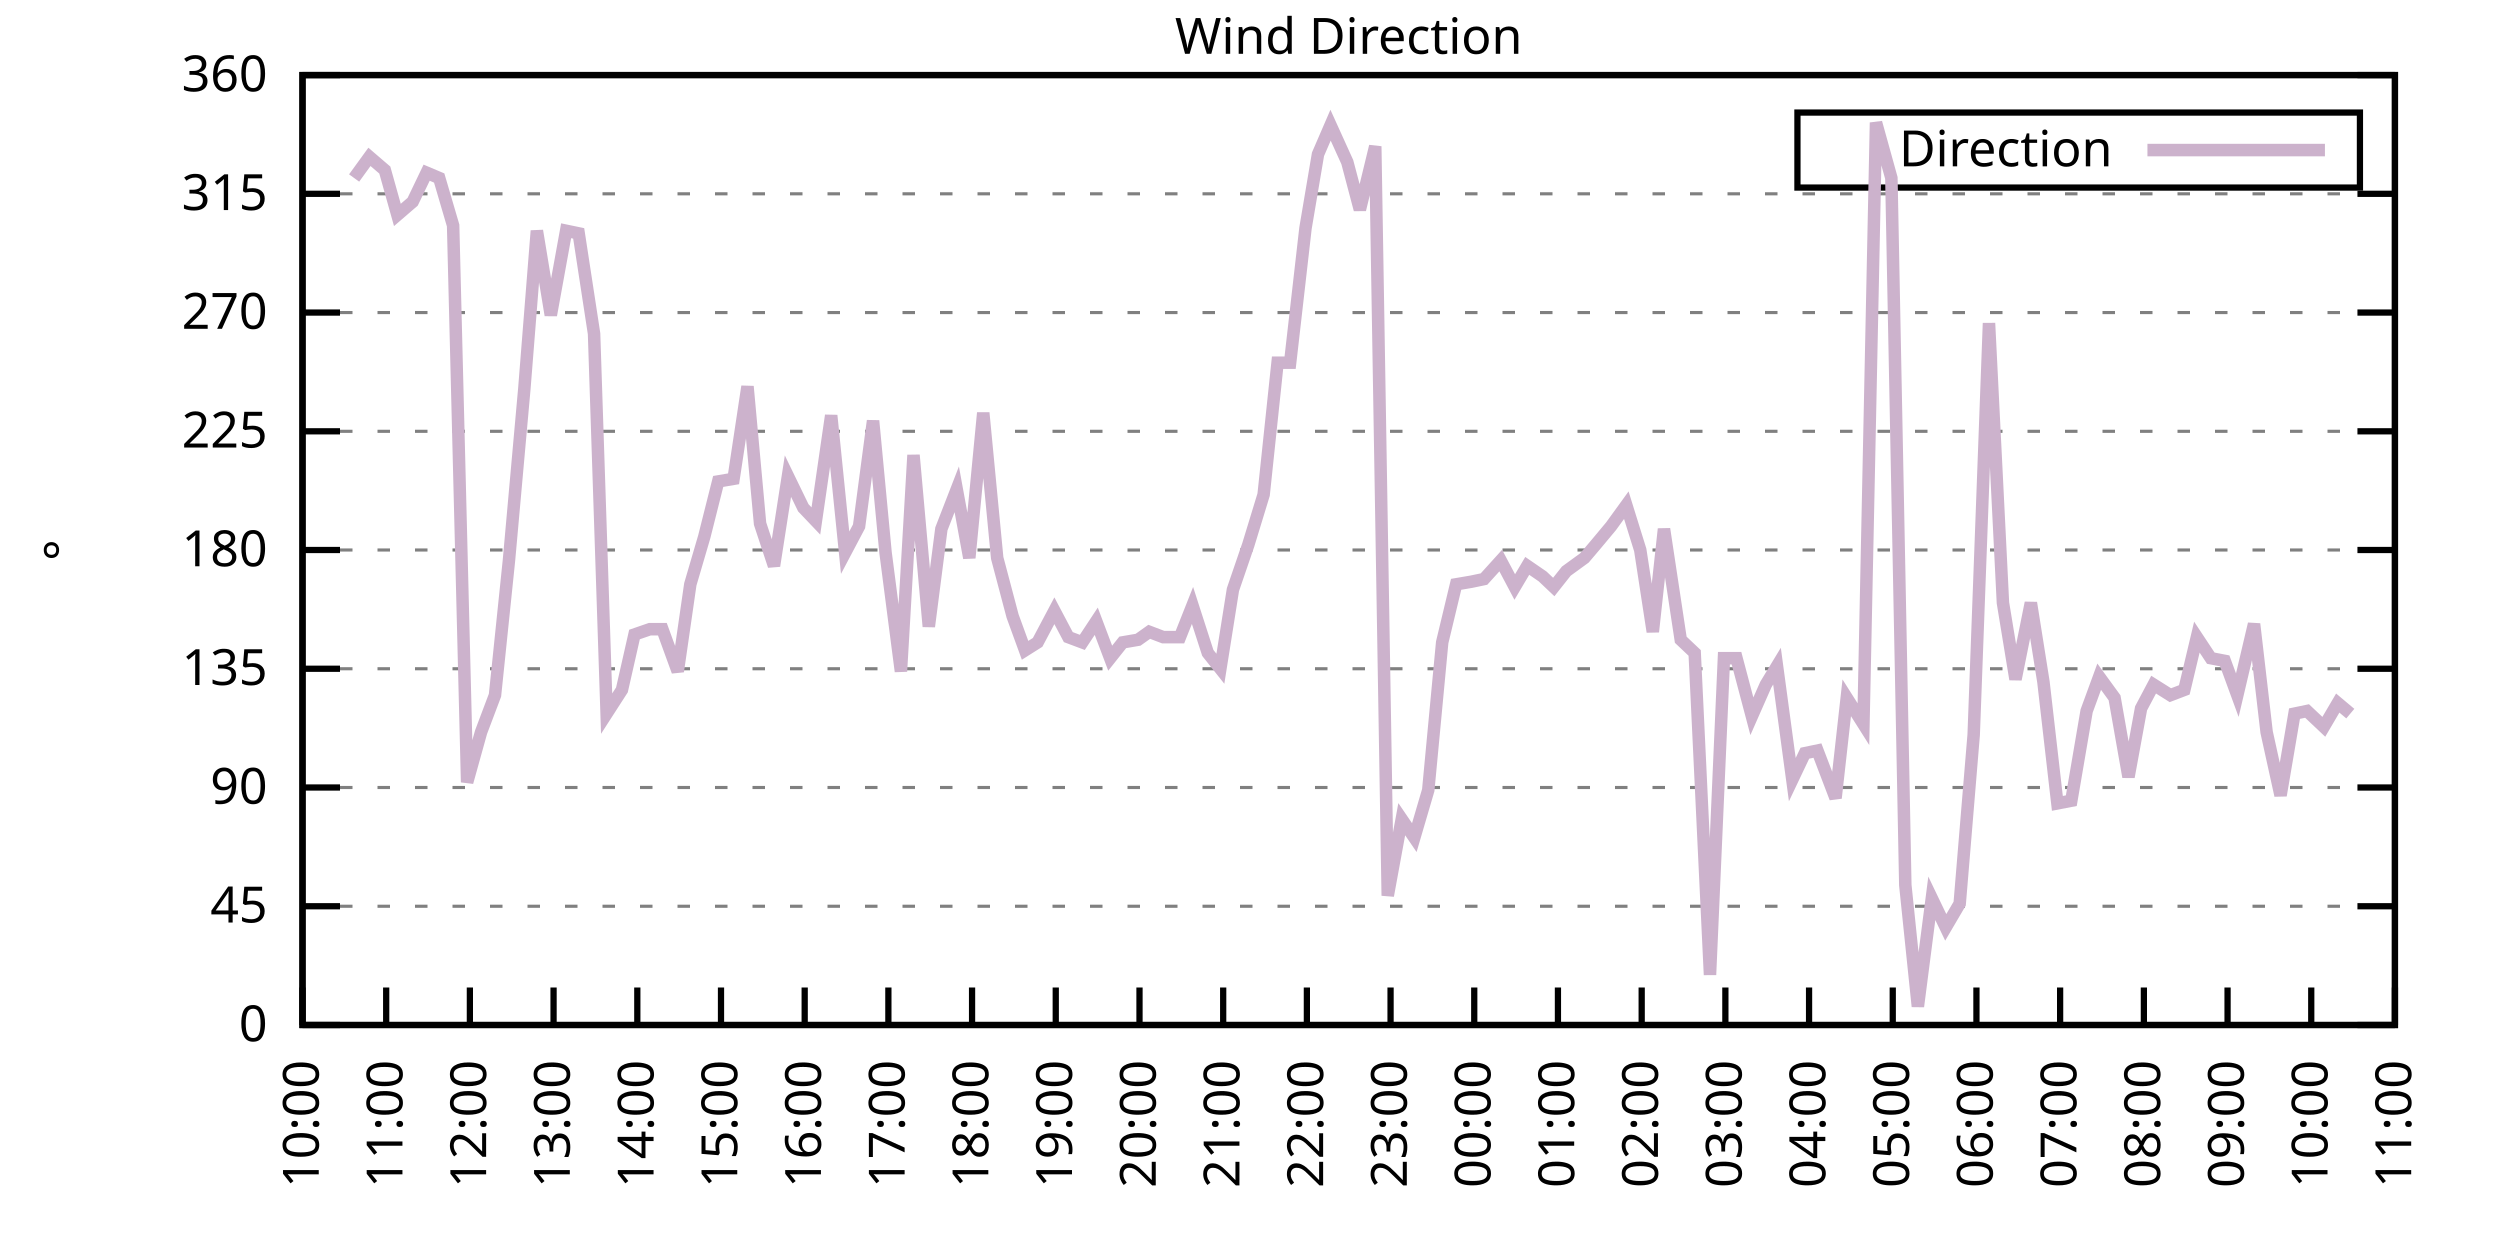
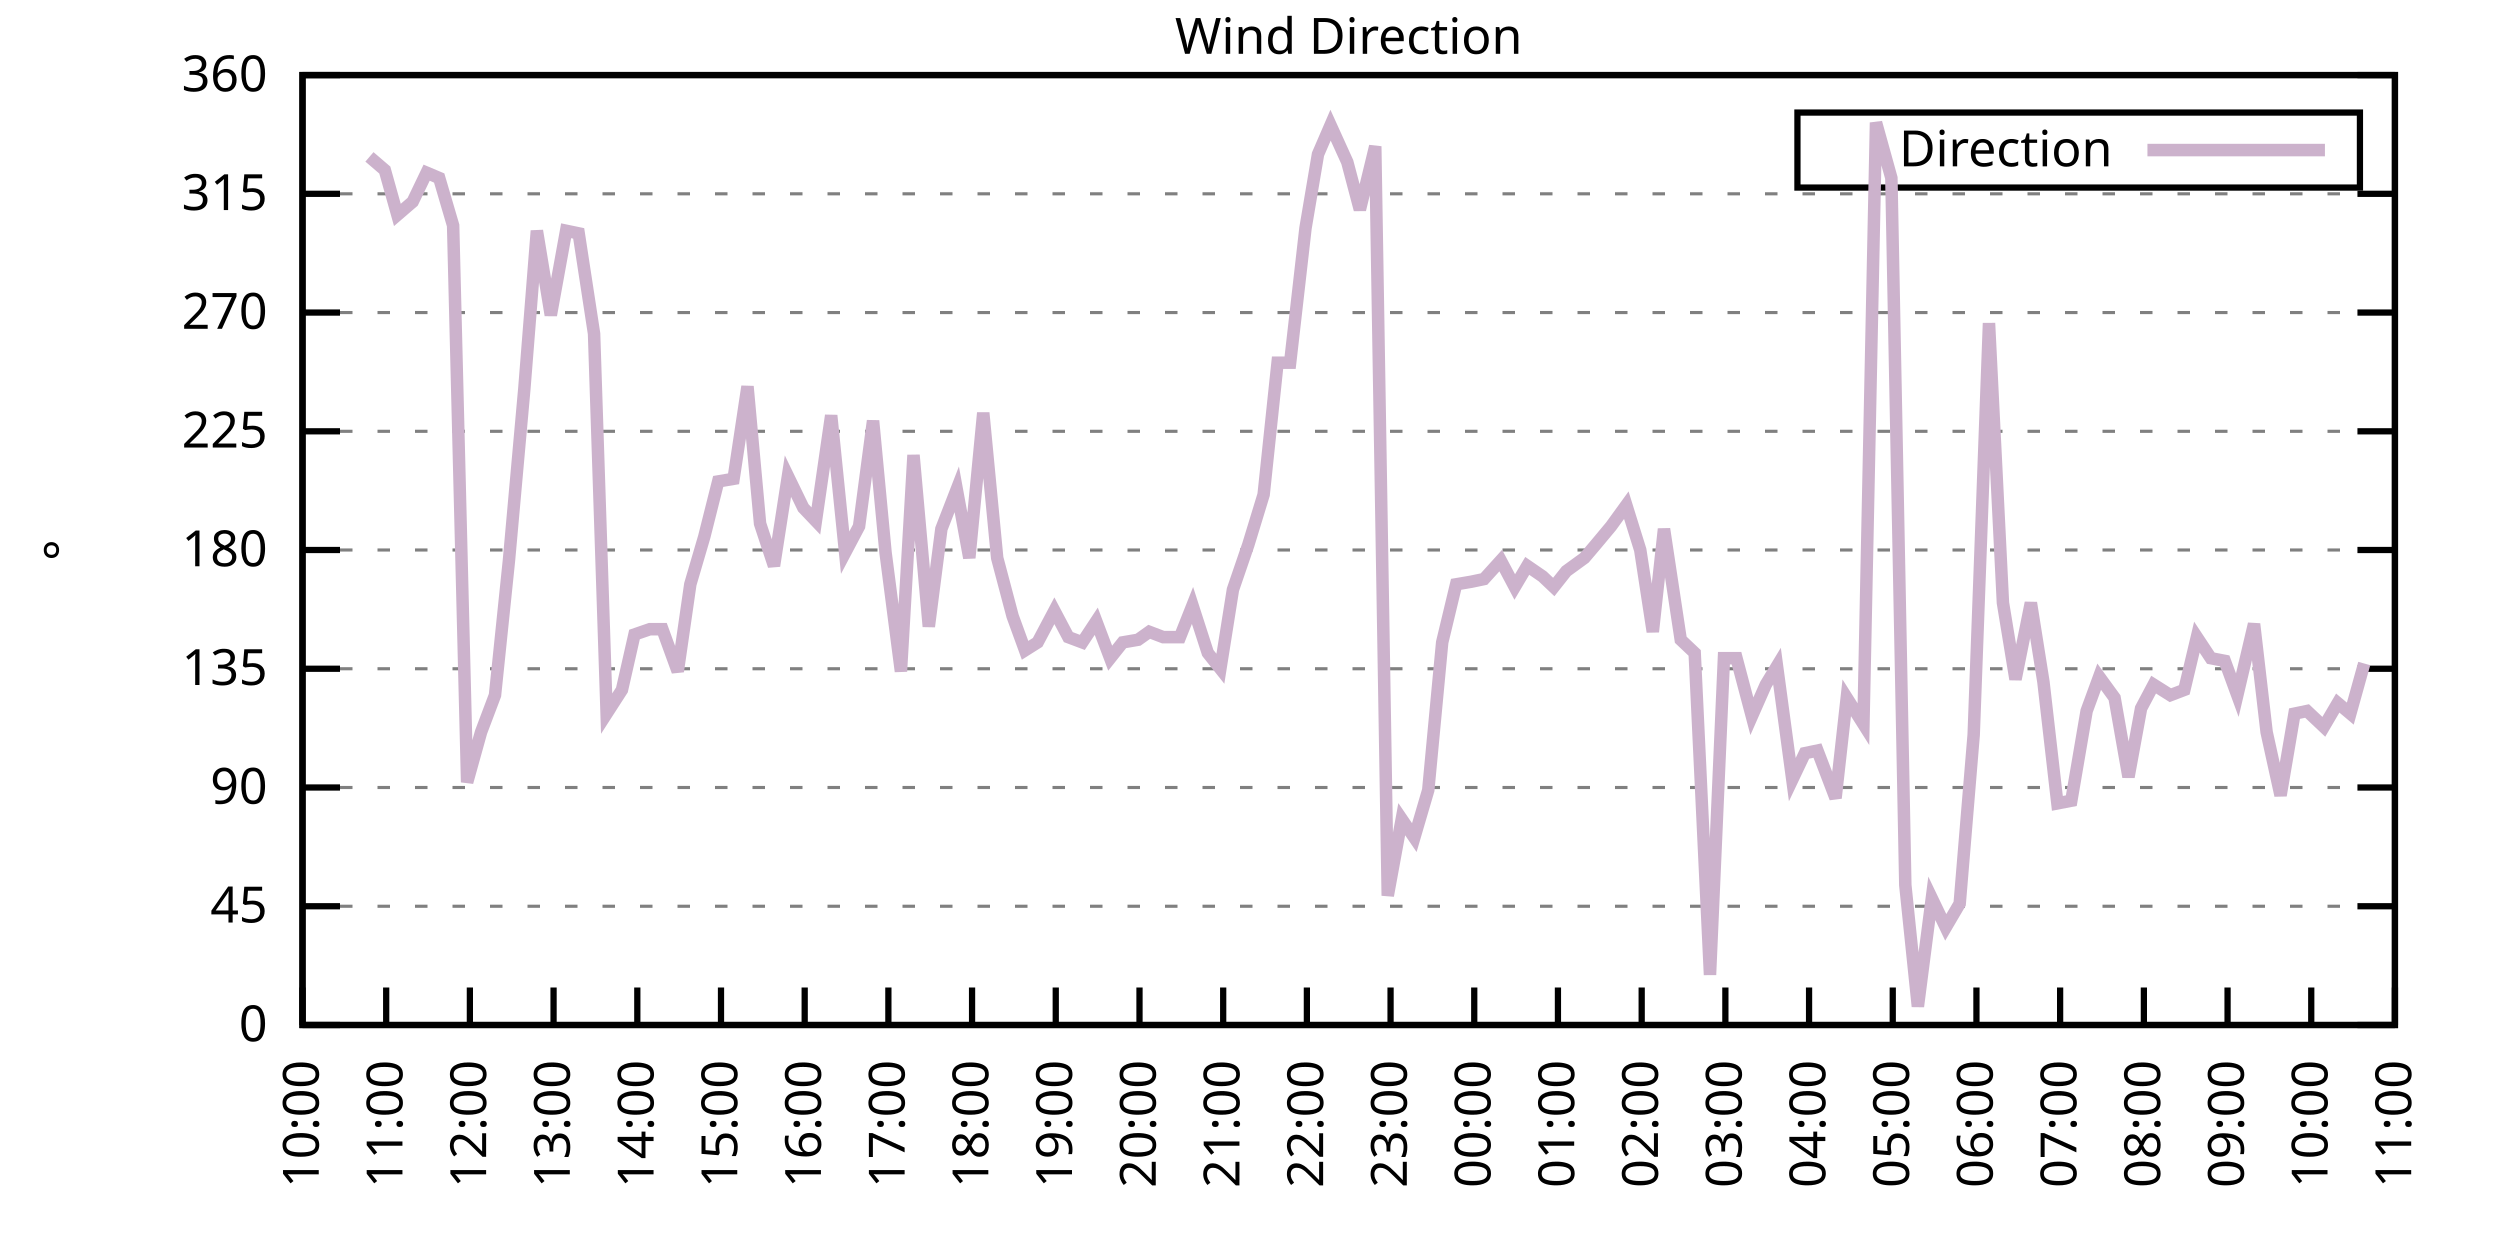
<svg xmlns="http://www.w3.org/2000/svg" xmlns:xlink="http://www.w3.org/1999/xlink" width="400" height="200" viewBox="0 0 400 200">
  <g id="gnuplot_canvas">
    <rect x="0" y="0" width="400" height="200" fill="none" />
    <defs>
      <circle id="gpDot" r="0.5" stroke-width="0.5" stroke="currentColor" />
      <path id="gpPt0" stroke-width="0.333" stroke="currentColor" d="M-1,0 h2 M0,-1 v2" />
      <path id="gpPt1" stroke-width="0.333" stroke="currentColor" d="M-1,-1 L1,1 M1,-1 L-1,1" />
      <path id="gpPt2" stroke-width="0.333" stroke="currentColor" d="M-1,0 L1,0 M0,-1 L0,1 M-1,-1 L1,1 M-1,1 L1,-1" />
      <rect id="gpPt3" stroke-width="0.333" stroke="currentColor" x="-1" y="-1" width="2" height="2" />
      <rect id="gpPt4" stroke-width="0.333" stroke="currentColor" fill="currentColor" x="-1" y="-1" width="2" height="2" />
      <circle id="gpPt5" stroke-width="0.333" stroke="currentColor" cx="0" cy="0" r="1" />
      <use xlink:href="#gpPt5" id="gpPt6" fill="currentColor" stroke="none" />
      <path id="gpPt7" stroke-width="0.333" stroke="currentColor" d="M0,-1.33 L-1.33,0.67 L1.33,0.67 z" />
      <use xlink:href="#gpPt7" id="gpPt8" fill="currentColor" stroke="none" />
      <use xlink:href="#gpPt7" id="gpPt9" stroke="currentColor" transform="rotate(180)" />
      <use xlink:href="#gpPt9" id="gpPt10" fill="currentColor" stroke="none" />
      <use xlink:href="#gpPt3" id="gpPt11" stroke="currentColor" transform="rotate(45)" />
      <use xlink:href="#gpPt11" id="gpPt12" fill="currentColor" stroke="none" />
      <path id="gpPt13" stroke-width="0.333" stroke="currentColor" d="M0,1.330 L1.265,0.411 L0.782,-1.067 L-0.782,-1.076 L-1.265,0.411 z" />
      <use xlink:href="#gpPt13" id="gpPt14" fill="currentColor" stroke="none" />
      <filter id="textbox" filterUnits="objectBoundingBox" x="0" y="0" height="1" width="1">
        <feFlood flood-color="white" flood-opacity="1" result="bgnd" />
        <feComposite in="SourceGraphic" in2="bgnd" operator="atop" />
      </filter>
      <filter id="greybox" filterUnits="objectBoundingBox" x="0" y="0" height="1" width="1">
        <feFlood flood-color="lightgrey" flood-opacity="1" result="grey" />
        <feComposite in="SourceGraphic" in2="grey" operator="atop" />
      </filter>
    </defs>
    <g fill="none" color="white" stroke="currentColor" stroke-width="1.00" stroke-linecap="butt" stroke-linejoin="miter">
</g>
    <g fill="none" color="black" stroke="currentColor" stroke-width="1.00" stroke-linecap="butt" stroke-linejoin="miter">
      <g stroke="none" shape-rendering="crispEdges">
        <polygon fill="rgb(255, 255, 255)" points="48.40,164.00 383.18,164.00 383.18,12.02 48.40,12.02 " />
      </g>
    </g>
    <g fill="none" color="black" stroke="currentColor" stroke-width="1.00" stroke-linecap="butt" stroke-linejoin="miter">
</g>
    <g fill="none" color="black" stroke="black" stroke-width="0.50" stroke-linecap="butt" stroke-linejoin="miter">
</g>
    <g fill="none" color="gray" stroke="currentColor" stroke-width="0.50" stroke-linecap="butt" stroke-linejoin="miter">
      <path stroke="gray" stroke-dasharray="2,4" class="gridline" d="M48.40,164.00 L383.19,164.00  " />
    </g>
    <g fill="none" color="gray" stroke="gray" stroke-width="1.00" stroke-linecap="butt" stroke-linejoin="miter">
</g>
    <g fill="none" color="black" stroke="currentColor" stroke-width="1.00" stroke-linecap="butt" stroke-linejoin="miter">
      <path stroke="black" d="M48.40,164.00 L54.40,164.00 M383.19,164.00 L377.19,164.00  " />
      <g transform="translate(42.80,166.60)" stroke="none" fill="black" font-family="Sans" font-size="8.00" text-anchor="end">
        <text>
          <tspan font-family="Sans"> 0</tspan>
        </text>
      </g>
    </g>
    <g fill="none" color="black" stroke="currentColor" stroke-width="1.00" stroke-linecap="butt" stroke-linejoin="miter">
</g>
    <g fill="none" color="black" stroke="black" stroke-width="0.50" stroke-linecap="butt" stroke-linejoin="miter">
</g>
    <g fill="none" color="gray" stroke="currentColor" stroke-width="0.50" stroke-linecap="butt" stroke-linejoin="miter">
      <path stroke="gray" stroke-dasharray="2,4" class="gridline" d="M48.40,145.00 L383.19,145.00  " />
    </g>
    <g fill="none" color="gray" stroke="gray" stroke-width="1.00" stroke-linecap="butt" stroke-linejoin="miter">
</g>
    <g fill="none" color="black" stroke="currentColor" stroke-width="1.00" stroke-linecap="butt" stroke-linejoin="miter">
      <path stroke="black" d="M48.40,145.00 L54.40,145.00 M383.19,145.00 L377.19,145.00  " />
      <g transform="translate(42.80,147.60)" stroke="none" fill="black" font-family="Sans" font-size="8.00" text-anchor="end">
        <text>
          <tspan font-family="Sans"> 45</tspan>
        </text>
      </g>
    </g>
    <g fill="none" color="black" stroke="currentColor" stroke-width="1.00" stroke-linecap="butt" stroke-linejoin="miter">
</g>
    <g fill="none" color="black" stroke="black" stroke-width="0.50" stroke-linecap="butt" stroke-linejoin="miter">
</g>
    <g fill="none" color="gray" stroke="currentColor" stroke-width="0.50" stroke-linecap="butt" stroke-linejoin="miter">
      <path stroke="gray" stroke-dasharray="2,4" class="gridline" d="M48.40,126.00 L383.19,126.00  " />
    </g>
    <g fill="none" color="gray" stroke="gray" stroke-width="1.00" stroke-linecap="butt" stroke-linejoin="miter">
</g>
    <g fill="none" color="black" stroke="currentColor" stroke-width="1.00" stroke-linecap="butt" stroke-linejoin="miter">
      <path stroke="black" d="M48.40,126.00 L54.40,126.00 M383.19,126.00 L377.19,126.00  " />
      <g transform="translate(42.80,128.60)" stroke="none" fill="black" font-family="Sans" font-size="8.00" text-anchor="end">
        <text>
          <tspan font-family="Sans"> 90</tspan>
        </text>
      </g>
    </g>
    <g fill="none" color="black" stroke="currentColor" stroke-width="1.00" stroke-linecap="butt" stroke-linejoin="miter">
</g>
    <g fill="none" color="black" stroke="black" stroke-width="0.50" stroke-linecap="butt" stroke-linejoin="miter">
</g>
    <g fill="none" color="gray" stroke="currentColor" stroke-width="0.50" stroke-linecap="butt" stroke-linejoin="miter">
      <path stroke="gray" stroke-dasharray="2,4" class="gridline" d="M48.40,107.00 L383.19,107.00  " />
    </g>
    <g fill="none" color="gray" stroke="gray" stroke-width="1.00" stroke-linecap="butt" stroke-linejoin="miter">
</g>
    <g fill="none" color="black" stroke="currentColor" stroke-width="1.00" stroke-linecap="butt" stroke-linejoin="miter">
      <path stroke="black" d="M48.40,107.00 L54.40,107.00 M383.19,107.00 L377.19,107.00  " />
      <g transform="translate(42.80,109.60)" stroke="none" fill="black" font-family="Sans" font-size="8.00" text-anchor="end">
        <text>
          <tspan font-family="Sans"> 135</tspan>
        </text>
      </g>
    </g>
    <g fill="none" color="black" stroke="currentColor" stroke-width="1.00" stroke-linecap="butt" stroke-linejoin="miter">
</g>
    <g fill="none" color="black" stroke="black" stroke-width="0.50" stroke-linecap="butt" stroke-linejoin="miter">
</g>
    <g fill="none" color="gray" stroke="currentColor" stroke-width="0.50" stroke-linecap="butt" stroke-linejoin="miter">
      <path stroke="gray" stroke-dasharray="2,4" class="gridline" d="M48.40,88.00 L383.19,88.00  " />
    </g>
    <g fill="none" color="gray" stroke="gray" stroke-width="1.00" stroke-linecap="butt" stroke-linejoin="miter">
</g>
    <g fill="none" color="black" stroke="currentColor" stroke-width="1.00" stroke-linecap="butt" stroke-linejoin="miter">
      <path stroke="black" d="M48.40,88.00 L54.40,88.00 M383.19,88.00 L377.19,88.00  " />
      <g transform="translate(42.80,90.60)" stroke="none" fill="black" font-family="Sans" font-size="8.00" text-anchor="end">
        <text>
          <tspan font-family="Sans"> 180</tspan>
        </text>
      </g>
    </g>
    <g fill="none" color="black" stroke="currentColor" stroke-width="1.00" stroke-linecap="butt" stroke-linejoin="miter">
</g>
    <g fill="none" color="black" stroke="black" stroke-width="0.50" stroke-linecap="butt" stroke-linejoin="miter">
</g>
    <g fill="none" color="gray" stroke="currentColor" stroke-width="0.50" stroke-linecap="butt" stroke-linejoin="miter">
      <path stroke="gray" stroke-dasharray="2,4" class="gridline" d="M48.40,69.01 L383.19,69.01  " />
    </g>
    <g fill="none" color="gray" stroke="gray" stroke-width="1.00" stroke-linecap="butt" stroke-linejoin="miter">
</g>
    <g fill="none" color="black" stroke="currentColor" stroke-width="1.00" stroke-linecap="butt" stroke-linejoin="miter">
      <path stroke="black" d="M48.40,69.01 L54.40,69.01 M383.19,69.01 L377.19,69.01  " />
      <g transform="translate(42.80,71.61)" stroke="none" fill="black" font-family="Sans" font-size="8.00" text-anchor="end">
        <text>
          <tspan font-family="Sans"> 225</tspan>
        </text>
      </g>
    </g>
    <g fill="none" color="black" stroke="currentColor" stroke-width="1.00" stroke-linecap="butt" stroke-linejoin="miter">
</g>
    <g fill="none" color="black" stroke="black" stroke-width="0.50" stroke-linecap="butt" stroke-linejoin="miter">
</g>
    <g fill="none" color="gray" stroke="currentColor" stroke-width="0.50" stroke-linecap="butt" stroke-linejoin="miter">
      <path stroke="gray" stroke-dasharray="2,4" class="gridline" d="M48.40,50.01 L383.19,50.01  " />
    </g>
    <g fill="none" color="gray" stroke="gray" stroke-width="1.00" stroke-linecap="butt" stroke-linejoin="miter">
</g>
    <g fill="none" color="black" stroke="currentColor" stroke-width="1.00" stroke-linecap="butt" stroke-linejoin="miter">
      <path stroke="black" d="M48.40,50.01 L54.40,50.01 M383.19,50.01 L377.19,50.01  " />
      <g transform="translate(42.80,52.61)" stroke="none" fill="black" font-family="Sans" font-size="8.00" text-anchor="end">
        <text>
          <tspan font-family="Sans"> 270</tspan>
        </text>
      </g>
    </g>
    <g fill="none" color="black" stroke="currentColor" stroke-width="1.00" stroke-linecap="butt" stroke-linejoin="miter">
</g>
    <g fill="none" color="black" stroke="black" stroke-width="0.50" stroke-linecap="butt" stroke-linejoin="miter">
</g>
    <g fill="none" color="gray" stroke="currentColor" stroke-width="0.50" stroke-linecap="butt" stroke-linejoin="miter">
      <path stroke="gray" stroke-dasharray="2,4" class="gridline" d="M48.40,31.01 L383.19,31.01  " />
    </g>
    <g fill="none" color="gray" stroke="gray" stroke-width="1.00" stroke-linecap="butt" stroke-linejoin="miter">
</g>
    <g fill="none" color="black" stroke="currentColor" stroke-width="1.00" stroke-linecap="butt" stroke-linejoin="miter">
      <path stroke="black" d="M48.40,31.01 L54.40,31.01 M383.19,31.01 L377.19,31.01  " />
      <g transform="translate(42.80,33.61)" stroke="none" fill="black" font-family="Sans" font-size="8.00" text-anchor="end">
        <text>
          <tspan font-family="Sans"> 315</tspan>
        </text>
      </g>
    </g>
    <g fill="none" color="black" stroke="currentColor" stroke-width="1.00" stroke-linecap="butt" stroke-linejoin="miter">
</g>
    <g fill="none" color="black" stroke="black" stroke-width="0.50" stroke-linecap="butt" stroke-linejoin="miter">
</g>
    <g fill="none" color="gray" stroke="currentColor" stroke-width="0.50" stroke-linecap="butt" stroke-linejoin="miter">
      <path stroke="gray" stroke-dasharray="2,4" class="gridline" d="M48.40,12.01 L383.19,12.01  " />
    </g>
    <g fill="none" color="gray" stroke="gray" stroke-width="1.00" stroke-linecap="butt" stroke-linejoin="miter">
</g>
    <g fill="none" color="black" stroke="currentColor" stroke-width="1.00" stroke-linecap="butt" stroke-linejoin="miter">
      <path stroke="black" d="M48.40,12.01 L54.40,12.01 M383.19,12.01 L377.19,12.01  " />
      <g transform="translate(42.80,14.61)" stroke="none" fill="black" font-family="Sans" font-size="8.00" text-anchor="end">
        <text>
          <tspan font-family="Sans"> 360</tspan>
        </text>
      </g>
    </g>
    <g fill="none" color="black" stroke="currentColor" stroke-width="1.00" stroke-linecap="butt" stroke-linejoin="miter">
      <path stroke="black" d="M48.40,164.00 L48.40,158.00  " />
      <g transform="translate(51.00,169.60) rotate(270.00)" stroke="none" fill="black" font-family="Sans" font-size="8.00" text-anchor="end">
        <text>
          <tspan font-family="Sans">10:00</tspan>
        </text>
      </g>
    </g>
    <g fill="none" color="black" stroke="currentColor" stroke-width="1.00" stroke-linecap="butt" stroke-linejoin="miter">
      <path stroke="black" d="M61.79,164.00 L61.79,158.00  " />
      <g transform="translate(64.39,169.60) rotate(270.00)" stroke="none" fill="black" font-family="Sans" font-size="8.00" text-anchor="end">
        <text>
          <tspan font-family="Sans">11:00</tspan>
        </text>
      </g>
    </g>
    <g fill="none" color="black" stroke="currentColor" stroke-width="1.00" stroke-linecap="butt" stroke-linejoin="miter">
      <path stroke="black" d="M75.18,164.00 L75.18,158.00  " />
      <g transform="translate(77.78,169.60) rotate(270.00)" stroke="none" fill="black" font-family="Sans" font-size="8.00" text-anchor="end">
        <text>
          <tspan font-family="Sans">12:00</tspan>
        </text>
      </g>
    </g>
    <g fill="none" color="black" stroke="currentColor" stroke-width="1.00" stroke-linecap="butt" stroke-linejoin="miter">
      <path stroke="black" d="M88.57,164.00 L88.57,158.00  " />
      <g transform="translate(91.17,169.60) rotate(270.00)" stroke="none" fill="black" font-family="Sans" font-size="8.00" text-anchor="end">
        <text>
          <tspan font-family="Sans">13:00</tspan>
        </text>
      </g>
    </g>
    <g fill="none" color="black" stroke="currentColor" stroke-width="1.00" stroke-linecap="butt" stroke-linejoin="miter">
      <path stroke="black" d="M101.97,164.00 L101.97,158.00  " />
      <g transform="translate(104.57,169.60) rotate(270.00)" stroke="none" fill="black" font-family="Sans" font-size="8.00" text-anchor="end">
        <text>
          <tspan font-family="Sans">14:00</tspan>
        </text>
      </g>
    </g>
    <g fill="none" color="black" stroke="currentColor" stroke-width="1.00" stroke-linecap="butt" stroke-linejoin="miter">
      <path stroke="black" d="M115.36,164.00 L115.36,158.00  " />
      <g transform="translate(117.96,169.60) rotate(270.00)" stroke="none" fill="black" font-family="Sans" font-size="8.00" text-anchor="end">
        <text>
          <tspan font-family="Sans">15:00</tspan>
        </text>
      </g>
    </g>
    <g fill="none" color="black" stroke="currentColor" stroke-width="1.00" stroke-linecap="butt" stroke-linejoin="miter">
      <path stroke="black" d="M128.75,164.00 L128.75,158.00  " />
      <g transform="translate(131.35,169.60) rotate(270.00)" stroke="none" fill="black" font-family="Sans" font-size="8.00" text-anchor="end">
        <text>
          <tspan font-family="Sans">16:00</tspan>
        </text>
      </g>
    </g>
    <g fill="none" color="black" stroke="currentColor" stroke-width="1.00" stroke-linecap="butt" stroke-linejoin="miter">
      <path stroke="black" d="M142.14,164.00 L142.14,158.00  " />
      <g transform="translate(144.74,169.60) rotate(270.00)" stroke="none" fill="black" font-family="Sans" font-size="8.00" text-anchor="end">
        <text>
          <tspan font-family="Sans">17:00</tspan>
        </text>
      </g>
    </g>
    <g fill="none" color="black" stroke="currentColor" stroke-width="1.00" stroke-linecap="butt" stroke-linejoin="miter">
      <path stroke="black" d="M155.53,164.00 L155.53,158.00  " />
      <g transform="translate(158.13,169.60) rotate(270.00)" stroke="none" fill="black" font-family="Sans" font-size="8.00" text-anchor="end">
        <text>
          <tspan font-family="Sans">18:00</tspan>
        </text>
      </g>
    </g>
    <g fill="none" color="black" stroke="currentColor" stroke-width="1.00" stroke-linecap="butt" stroke-linejoin="miter">
      <path stroke="black" d="M168.92,164.00 L168.92,158.00  " />
      <g transform="translate(171.52,169.60) rotate(270.00)" stroke="none" fill="black" font-family="Sans" font-size="8.00" text-anchor="end">
        <text>
          <tspan font-family="Sans">19:00</tspan>
        </text>
      </g>
    </g>
    <g fill="none" color="black" stroke="currentColor" stroke-width="1.00" stroke-linecap="butt" stroke-linejoin="miter">
      <path stroke="black" d="M182.32,164.00 L182.32,158.00  " />
      <g transform="translate(184.92,169.60) rotate(270.00)" stroke="none" fill="black" font-family="Sans" font-size="8.00" text-anchor="end">
        <text>
          <tspan font-family="Sans">20:00</tspan>
        </text>
      </g>
    </g>
    <g fill="none" color="black" stroke="currentColor" stroke-width="1.00" stroke-linecap="butt" stroke-linejoin="miter">
      <path stroke="black" d="M195.71,164.00 L195.71,158.00  " />
      <g transform="translate(198.31,169.60) rotate(270.00)" stroke="none" fill="black" font-family="Sans" font-size="8.00" text-anchor="end">
        <text>
          <tspan font-family="Sans">21:00</tspan>
        </text>
      </g>
    </g>
    <g fill="none" color="black" stroke="currentColor" stroke-width="1.00" stroke-linecap="butt" stroke-linejoin="miter">
      <path stroke="black" d="M209.10,164.00 L209.10,158.00  " />
      <g transform="translate(211.70,169.60) rotate(270.00)" stroke="none" fill="black" font-family="Sans" font-size="8.00" text-anchor="end">
        <text>
          <tspan font-family="Sans">22:00</tspan>
        </text>
      </g>
    </g>
    <g fill="none" color="black" stroke="currentColor" stroke-width="1.00" stroke-linecap="butt" stroke-linejoin="miter">
      <path stroke="black" d="M222.49,164.00 L222.49,158.00  " />
      <g transform="translate(225.09,169.60) rotate(270.00)" stroke="none" fill="black" font-family="Sans" font-size="8.00" text-anchor="end">
        <text>
          <tspan font-family="Sans">23:00</tspan>
        </text>
      </g>
    </g>
    <g fill="none" color="black" stroke="currentColor" stroke-width="1.00" stroke-linecap="butt" stroke-linejoin="miter">
      <path stroke="black" d="M235.88,164.00 L235.88,158.00  " />
      <g transform="translate(238.48,169.60) rotate(270.00)" stroke="none" fill="black" font-family="Sans" font-size="8.00" text-anchor="end">
        <text>
          <tspan font-family="Sans">00:00</tspan>
        </text>
      </g>
    </g>
    <g fill="none" color="black" stroke="currentColor" stroke-width="1.00" stroke-linecap="butt" stroke-linejoin="miter">
      <path stroke="black" d="M249.27,164.00 L249.27,158.00  " />
      <g transform="translate(251.87,169.60) rotate(270.00)" stroke="none" fill="black" font-family="Sans" font-size="8.00" text-anchor="end">
        <text>
          <tspan font-family="Sans">01:00</tspan>
        </text>
      </g>
    </g>
    <g fill="none" color="black" stroke="currentColor" stroke-width="1.00" stroke-linecap="butt" stroke-linejoin="miter">
      <path stroke="black" d="M262.67,164.00 L262.67,158.00  " />
      <g transform="translate(265.27,169.60) rotate(270.00)" stroke="none" fill="black" font-family="Sans" font-size="8.00" text-anchor="end">
        <text>
          <tspan font-family="Sans">02:00</tspan>
        </text>
      </g>
    </g>
    <g fill="none" color="black" stroke="currentColor" stroke-width="1.00" stroke-linecap="butt" stroke-linejoin="miter">
      <path stroke="black" d="M276.06,164.00 L276.06,158.00  " />
      <g transform="translate(278.66,169.60) rotate(270.00)" stroke="none" fill="black" font-family="Sans" font-size="8.00" text-anchor="end">
        <text>
          <tspan font-family="Sans">03:00</tspan>
        </text>
      </g>
    </g>
    <g fill="none" color="black" stroke="currentColor" stroke-width="1.00" stroke-linecap="butt" stroke-linejoin="miter">
      <path stroke="black" d="M289.45,164.00 L289.45,158.00  " />
      <g transform="translate(292.05,169.60) rotate(270.00)" stroke="none" fill="black" font-family="Sans" font-size="8.00" text-anchor="end">
        <text>
          <tspan font-family="Sans">04:00</tspan>
        </text>
      </g>
    </g>
    <g fill="none" color="black" stroke="currentColor" stroke-width="1.00" stroke-linecap="butt" stroke-linejoin="miter">
      <path stroke="black" d="M302.84,164.00 L302.84,158.00  " />
      <g transform="translate(305.44,169.60) rotate(270.00)" stroke="none" fill="black" font-family="Sans" font-size="8.00" text-anchor="end">
        <text>
          <tspan font-family="Sans">05:00</tspan>
        </text>
      </g>
    </g>
    <g fill="none" color="black" stroke="currentColor" stroke-width="1.00" stroke-linecap="butt" stroke-linejoin="miter">
      <path stroke="black" d="M316.23,164.00 L316.23,158.00  " />
      <g transform="translate(318.83,169.60) rotate(270.00)" stroke="none" fill="black" font-family="Sans" font-size="8.00" text-anchor="end">
        <text>
          <tspan font-family="Sans">06:00</tspan>
        </text>
      </g>
    </g>
    <g fill="none" color="black" stroke="currentColor" stroke-width="1.00" stroke-linecap="butt" stroke-linejoin="miter">
      <path stroke="black" d="M329.62,164.00 L329.62,158.00  " />
      <g transform="translate(332.22,169.60) rotate(270.00)" stroke="none" fill="black" font-family="Sans" font-size="8.00" text-anchor="end">
        <text>
          <tspan font-family="Sans">07:00</tspan>
        </text>
      </g>
    </g>
    <g fill="none" color="black" stroke="currentColor" stroke-width="1.00" stroke-linecap="butt" stroke-linejoin="miter">
      <path stroke="black" d="M343.02,164.00 L343.02,158.00  " />
      <g transform="translate(345.62,169.60) rotate(270.00)" stroke="none" fill="black" font-family="Sans" font-size="8.00" text-anchor="end">
        <text>
          <tspan font-family="Sans">08:00</tspan>
        </text>
      </g>
    </g>
    <g fill="none" color="black" stroke="currentColor" stroke-width="1.00" stroke-linecap="butt" stroke-linejoin="miter">
      <path stroke="black" d="M356.41,164.00 L356.41,158.00  " />
      <g transform="translate(359.01,169.60) rotate(270.00)" stroke="none" fill="black" font-family="Sans" font-size="8.00" text-anchor="end">
        <text>
          <tspan font-family="Sans">09:00</tspan>
        </text>
      </g>
    </g>
    <g fill="none" color="black" stroke="currentColor" stroke-width="1.00" stroke-linecap="butt" stroke-linejoin="miter">
      <path stroke="black" d="M369.80,164.00 L369.80,158.00  " />
      <g transform="translate(372.40,169.60) rotate(270.00)" stroke="none" fill="black" font-family="Sans" font-size="8.00" text-anchor="end">
        <text>
          <tspan font-family="Sans">10:00</tspan>
        </text>
      </g>
    </g>
    <g fill="none" color="black" stroke="currentColor" stroke-width="1.00" stroke-linecap="butt" stroke-linejoin="miter">
      <path stroke="black" d="M383.19,164.00 L383.19,158.00  " />
      <g transform="translate(385.79,169.60) rotate(270.00)" stroke="none" fill="black" font-family="Sans" font-size="8.00" text-anchor="end">
        <text>
          <tspan font-family="Sans">11:00</tspan>
        </text>
      </g>
    </g>
    <g fill="none" color="black" stroke="currentColor" stroke-width="1.00" stroke-linecap="butt" stroke-linejoin="miter">
</g>
    <g fill="none" color="black" stroke="currentColor" stroke-width="1.00" stroke-linecap="butt" stroke-linejoin="miter">
      <path stroke="black" d="M48.40,12.01 L48.40,164.00 L383.19,164.00 L383.19,12.01 L48.40,12.01 Z  " />
    </g>
    <g fill="none" color="black" stroke="currentColor" stroke-width="1.00" stroke-linecap="butt" stroke-linejoin="miter">
</g>
    <g fill="none" color="black" stroke="currentColor" stroke-width="1.00" stroke-linecap="butt" stroke-linejoin="miter">
      <path stroke="black" d="M287.59,30.01 L287.59,18.01 L377.59,18.01 L377.59,30.01 L287.59,30.01 Z  " />
    </g>
    <g id="Wind_direction_plot_1">
      <g fill="none" color="white" stroke="black" stroke-width="2.00" stroke-linecap="butt" stroke-linejoin="miter">
</g>
      <g fill="none" color="black" stroke="currentColor" stroke-width="2.00" stroke-linecap="butt" stroke-linejoin="miter">
        <g transform="translate(337.99,26.61)" stroke="none" fill="black" font-family="Sans" font-size="8.00" text-anchor="end">
          <text>
            <tspan font-family="Sans">Direction</tspan>
          </text>
        </g>
      </g>
      <g fill="none" color="black" stroke="currentColor" stroke-width="2.00" stroke-linecap="butt" stroke-linejoin="miter">
-         <path stroke="rgb(204, 178, 204)" d="M343.59,24.01 L371.99,24.01 M56.66,28.48 L59.11,25.10 L61.57,27.21 L63.58,34.39 L66.03,32.28 L68.26,27.63   L70.27,28.48 L72.50,36.08 L74.74,125.16 L76.97,117.14 L79.20,111.23 L81.43,89.69 L83.89,62.25 L85.90,36.92   L88.13,50.43 L90.58,36.92 L92.59,37.34 L95.05,53.39 L97.06,114.18 L99.51,110.38 L101.52,101.52 L103.98,100.67   L105.98,100.67 L108.44,107.43 L110.45,93.49 L112.68,85.89 L114.91,77.03 L117.37,76.61 L119.60,61.83 L121.61,83.78   L123.84,90.54 L126.07,76.18 L128.53,81.25 L130.54,83.36 L132.99,66.47 L135.22,88.43 L137.45,84.21 L139.69,67.32   L141.69,88.43 L144.15,107.43 L146.16,72.81 L148.61,100.25 L150.62,84.63 L153.08,78.29 L155.09,89.27 L157.32,66.05   L159.55,89.27 L162.01,98.56 L164.01,104.05 L166.02,102.78 L168.70,97.72 L170.93,101.94 L173.17,102.78 L175.40,99.40   L177.63,105.31 L179.64,102.78 L182.09,102.36 L183.88,101.09 L186.11,101.94 L188.79,101.94 L190.80,96.87 L193.25,104.47   L195.26,107.00 L197.27,94.34 L199.73,87.16 L202.18,79.14 L204.41,58.03 L206.42,58.03 L208.88,36.50 L210.88,24.68   L212.89,20.03 L215.57,25.94 L217.58,33.54 L220.04,23.41 L222.04,143.31 L224.28,131.07 L226.29,134.02 L228.52,126.42   L230.75,102.78 L232.98,93.49 L235.44,93.07 L237.44,92.65 L240.12,89.69 L242.36,93.92 L244.36,90.54 L246.82,92.23   L248.60,93.92 L250.61,91.38 L253.51,89.27 L255.30,87.16 L257.76,84.21 L260.21,80.83 L262.44,88.00 L264.45,101.09   L266.24,84.63 L268.92,102.36 L271.15,104.47 L273.60,155.98 L275.83,105.31 L277.84,105.31 L280.30,114.60 L282.53,109.54   L284.32,106.58 L286.77,124.74 L288.78,120.51 L290.79,120.09 L293.69,127.69 L295.48,111.65 L298.15,115.87 L300.16,19.61   L302.62,28.48 L304.85,141.62 L306.86,161.04 L309.09,143.73 L311.32,148.38 L313.55,144.58 L315.79,117.56 L318.24,51.70   L320.47,96.45 L322.48,108.69 L324.94,96.45 L326.95,109.11 L329.18,128.54 L331.41,128.11 L333.86,113.76 L335.87,108.27   L338.33,111.65 L340.56,124.31 L342.57,113.34 L344.58,109.54 L347.26,111.23 L349.49,110.38 L351.50,101.94 L353.73,105.31   L355.96,105.74 L357.97,111.23 L360.65,99.83 L362.66,117.14 L364.89,127.27 L367.12,114.18 L369.13,113.76 L371.81,116.29   L374.04,112.49 L376.05,114.18  " />
+         <path stroke="rgb(204, 178, 204)" d="M343.59,24.01 L371.99,24.01 M59.11,25.10 L61.57,27.21 L63.58,34.39 L66.03,32.28 L68.26,27.63 L70.27,28.48   L72.50,36.08 L74.74,125.16 L76.97,117.14 L79.20,111.23 L81.43,89.69 L83.89,62.25 L85.90,36.92 L88.13,50.43   L90.58,36.92 L92.59,37.34 L95.05,53.39 L97.06,114.18 L99.51,110.38 L101.52,101.52 L103.98,100.67 L105.98,100.67   L108.44,107.43 L110.45,93.49 L112.68,85.89 L114.91,77.03 L117.37,76.61 L119.60,61.83 L121.61,83.78 L123.84,90.54   L126.07,76.18 L128.53,81.25 L130.54,83.36 L132.99,66.47 L135.22,88.43 L137.45,84.21 L139.69,67.32 L141.69,88.43   L144.15,107.43 L146.16,72.81 L148.61,100.25 L150.62,84.63 L153.08,78.29 L155.09,89.27 L157.32,66.05 L159.55,89.27   L162.01,98.56 L164.01,104.05 L166.02,102.78 L168.70,97.72 L170.93,101.94 L173.17,102.78 L175.40,99.40 L177.63,105.31   L179.64,102.78 L182.09,102.36 L183.88,101.09 L186.11,101.94 L188.79,101.94 L190.80,96.87 L193.25,104.47 L195.26,107.00   L197.27,94.34 L199.73,87.16 L202.18,79.14 L204.41,58.03 L206.42,58.03 L208.88,36.50 L210.88,24.68 L212.89,20.03   L215.57,25.94 L217.58,33.54 L220.04,23.41 L222.04,143.31 L224.28,131.07 L226.29,134.02 L228.52,126.42 L230.75,102.78   L232.98,93.49 L235.44,93.07 L237.44,92.65 L240.12,89.69 L242.36,93.92 L244.36,90.54 L246.82,92.23 L248.60,93.92   L250.61,91.38 L253.51,89.27 L255.30,87.16 L257.76,84.21 L260.21,80.83 L262.44,88.00 L264.45,101.09 L266.24,84.63   L268.92,102.36 L271.15,104.47 L273.60,155.98 L275.83,105.31 L277.84,105.31 L280.30,114.60 L282.53,109.54 L284.32,106.58   L286.77,124.74 L288.78,120.51 L290.79,120.09 L293.69,127.69 L295.48,111.65 L298.15,115.87 L300.16,19.61 L302.62,28.48   L304.85,141.62 L306.86,161.04 L309.09,143.73 L311.32,148.38 L313.55,144.58 L315.79,117.56 L318.24,51.70 L320.47,96.45   L322.48,108.69 L324.94,96.45 L326.95,109.11 L329.18,128.54 L331.41,128.11 L333.86,113.76 L335.87,108.27 L338.33,111.65   L340.56,124.31 L342.57,113.34 L344.58,109.54 L347.26,111.23 L349.49,110.38 L351.50,101.94 L353.73,105.31 L355.96,105.74   L357.97,111.23 L360.65,99.83 L362.66,117.14 L364.89,127.27 L367.12,114.18 L369.13,113.76 L371.81,116.29 L374.04,112.49   L376.05,114.18 L378.28,106.16  " />
      </g>
    </g>
    <g fill="none" color="black" stroke="currentColor" stroke-width="2.00" stroke-linecap="butt" stroke-linejoin="miter">
</g>
    <g fill="none" color="black" stroke="black" stroke-width="1.00" stroke-linecap="butt" stroke-linejoin="miter">
</g>
    <g fill="none" color="black" stroke="currentColor" stroke-width="1.00" stroke-linecap="butt" stroke-linejoin="miter">
      <path stroke="black" d="M48.40,12.01 L48.40,164.00 L383.19,164.00 L383.19,12.01 L48.40,12.01 Z  " />
      <g transform="translate(12.80,88.01) rotate(270.00)" stroke="none" fill="black" font-family="Sans" font-size="8.00" text-anchor="middle">
        <text>
          <tspan font-family="Sans">°</tspan>
        </text>
      </g>
    </g>
    <g fill="none" color="black" stroke="currentColor" stroke-width="1.00" stroke-linecap="butt" stroke-linejoin="miter">
</g>
    <g fill="none" color="black" stroke="currentColor" stroke-width="1.00" stroke-linecap="butt" stroke-linejoin="miter">
      <g transform="translate(215.79,8.61)" stroke="none" fill="black" font-family="Sans" font-size="8.00" text-anchor="middle">
        <text>
          <tspan font-family="Sans">Wind Direction</tspan>
        </text>
      </g>
    </g>
    <g fill="none" color="black" stroke="currentColor" stroke-width="1.00" stroke-linecap="butt" stroke-linejoin="miter">
</g>
  </g>
</svg>
